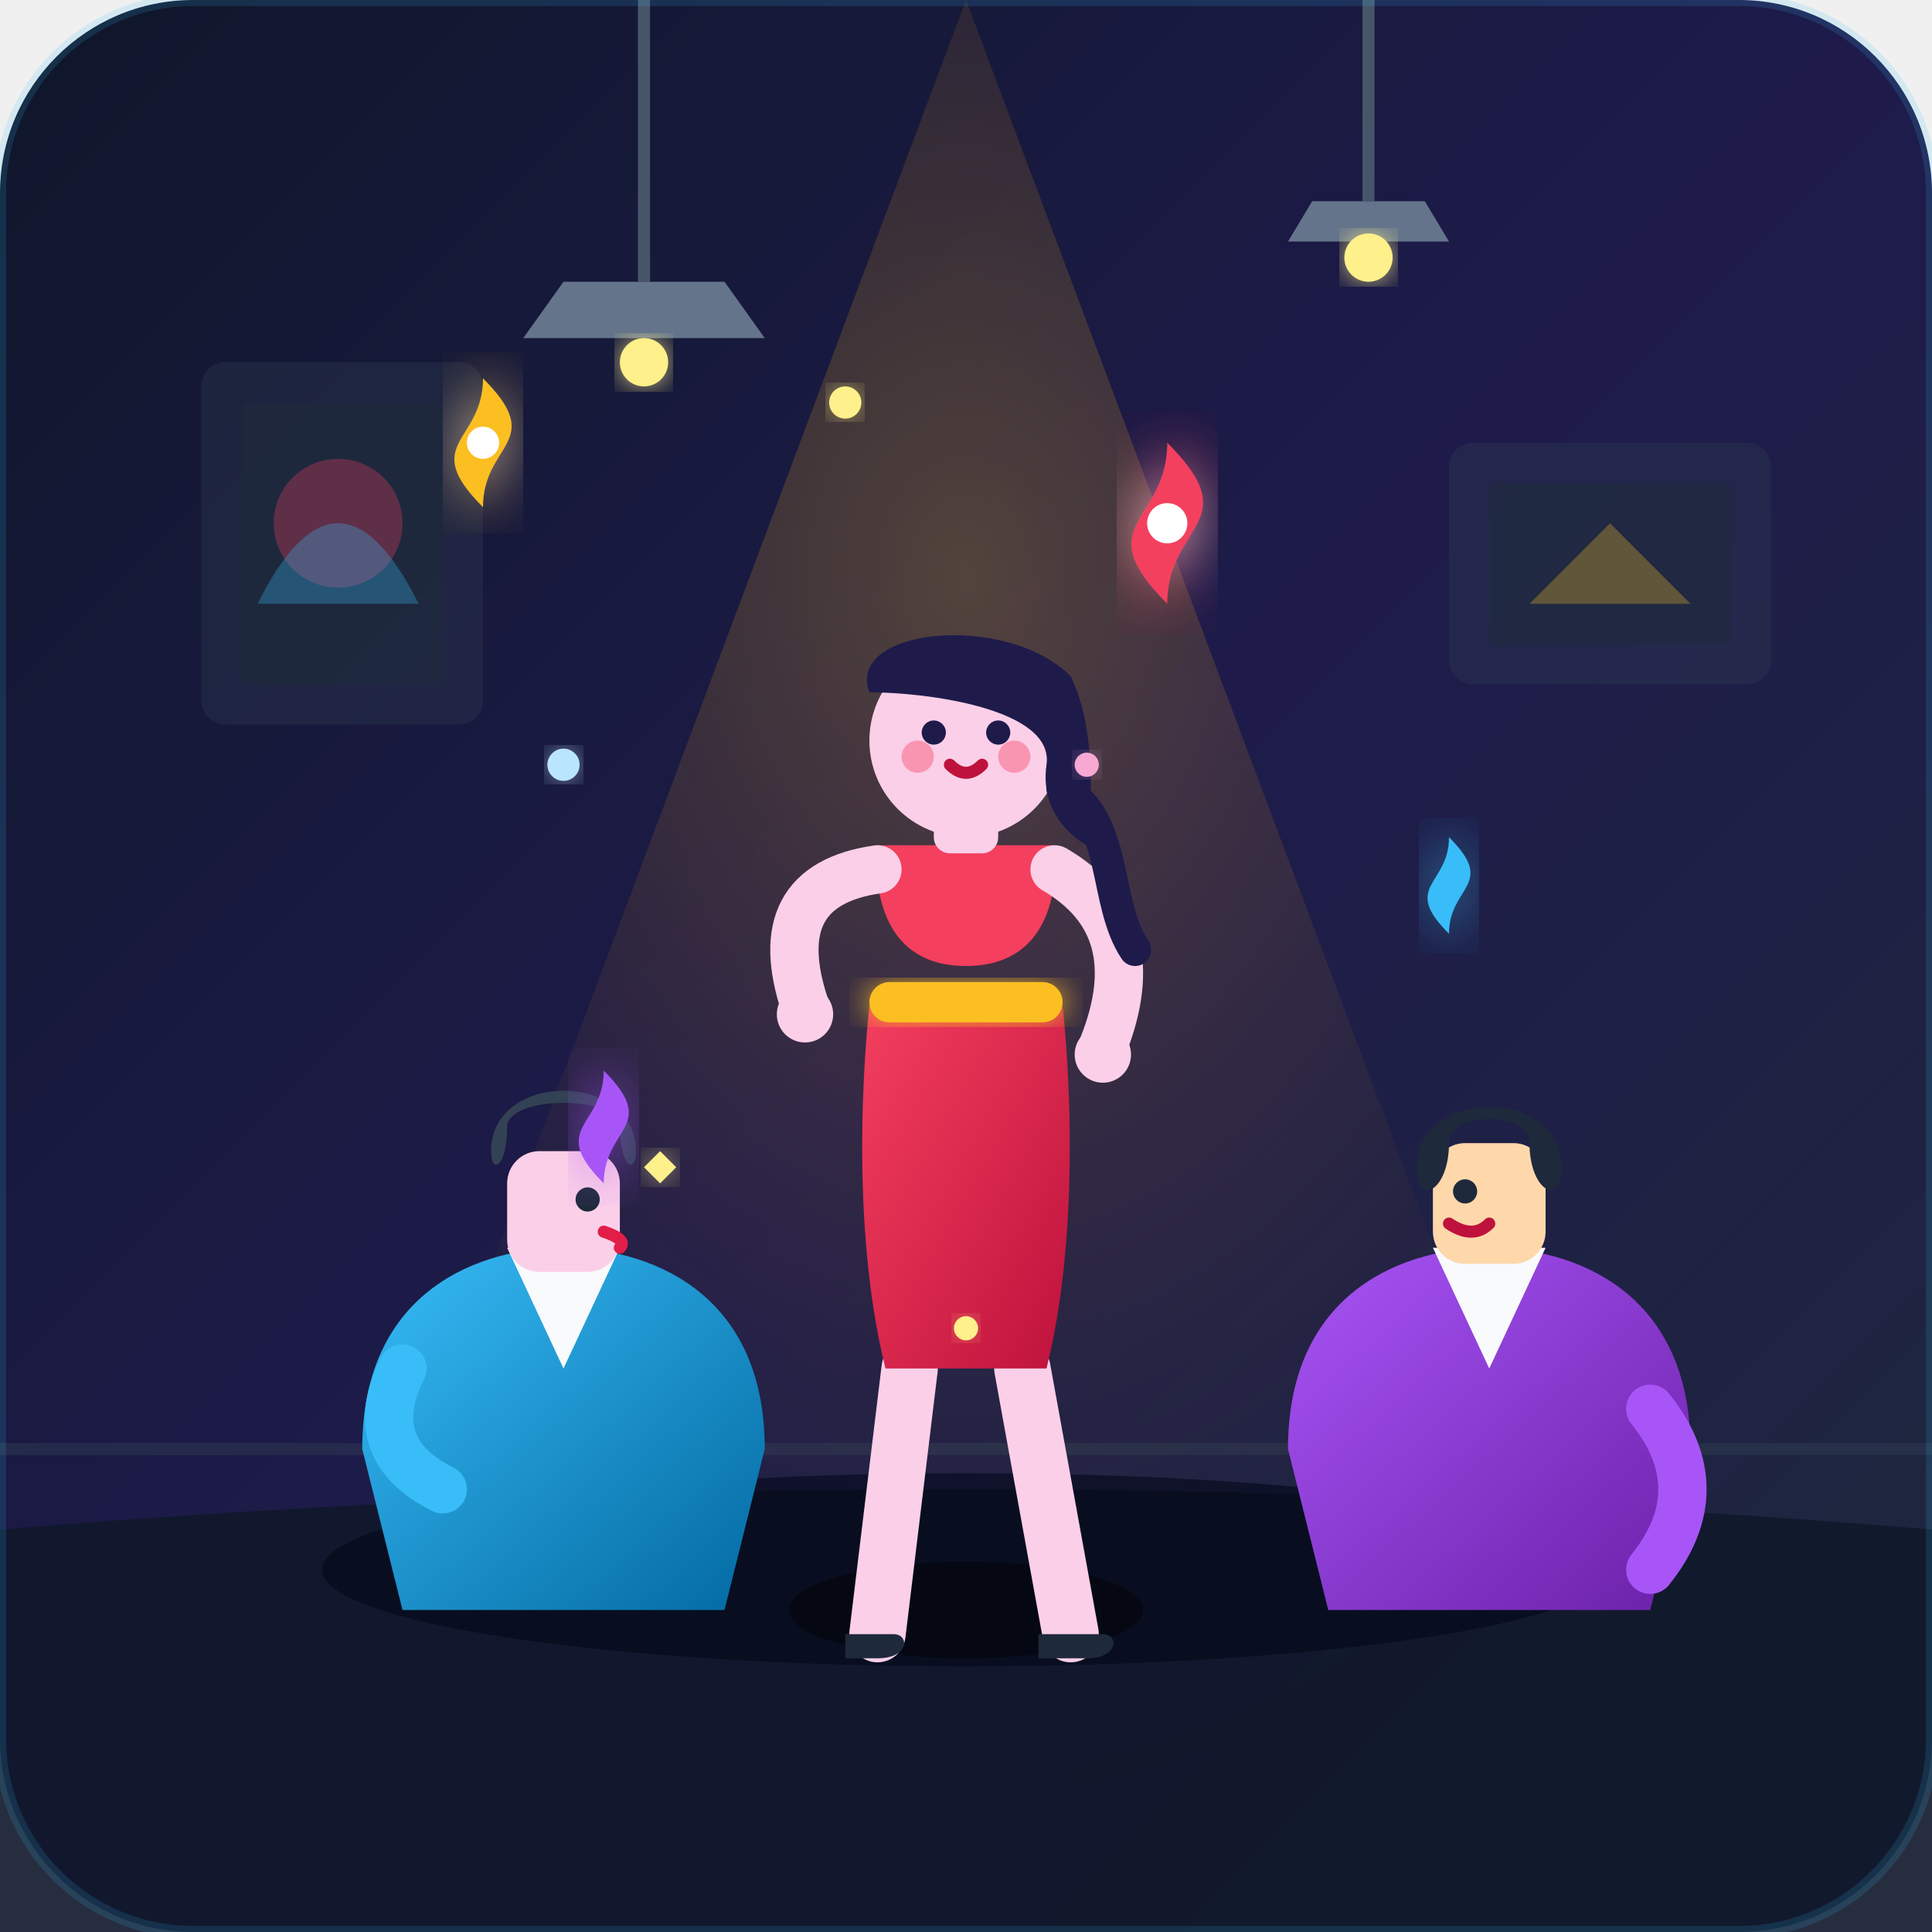
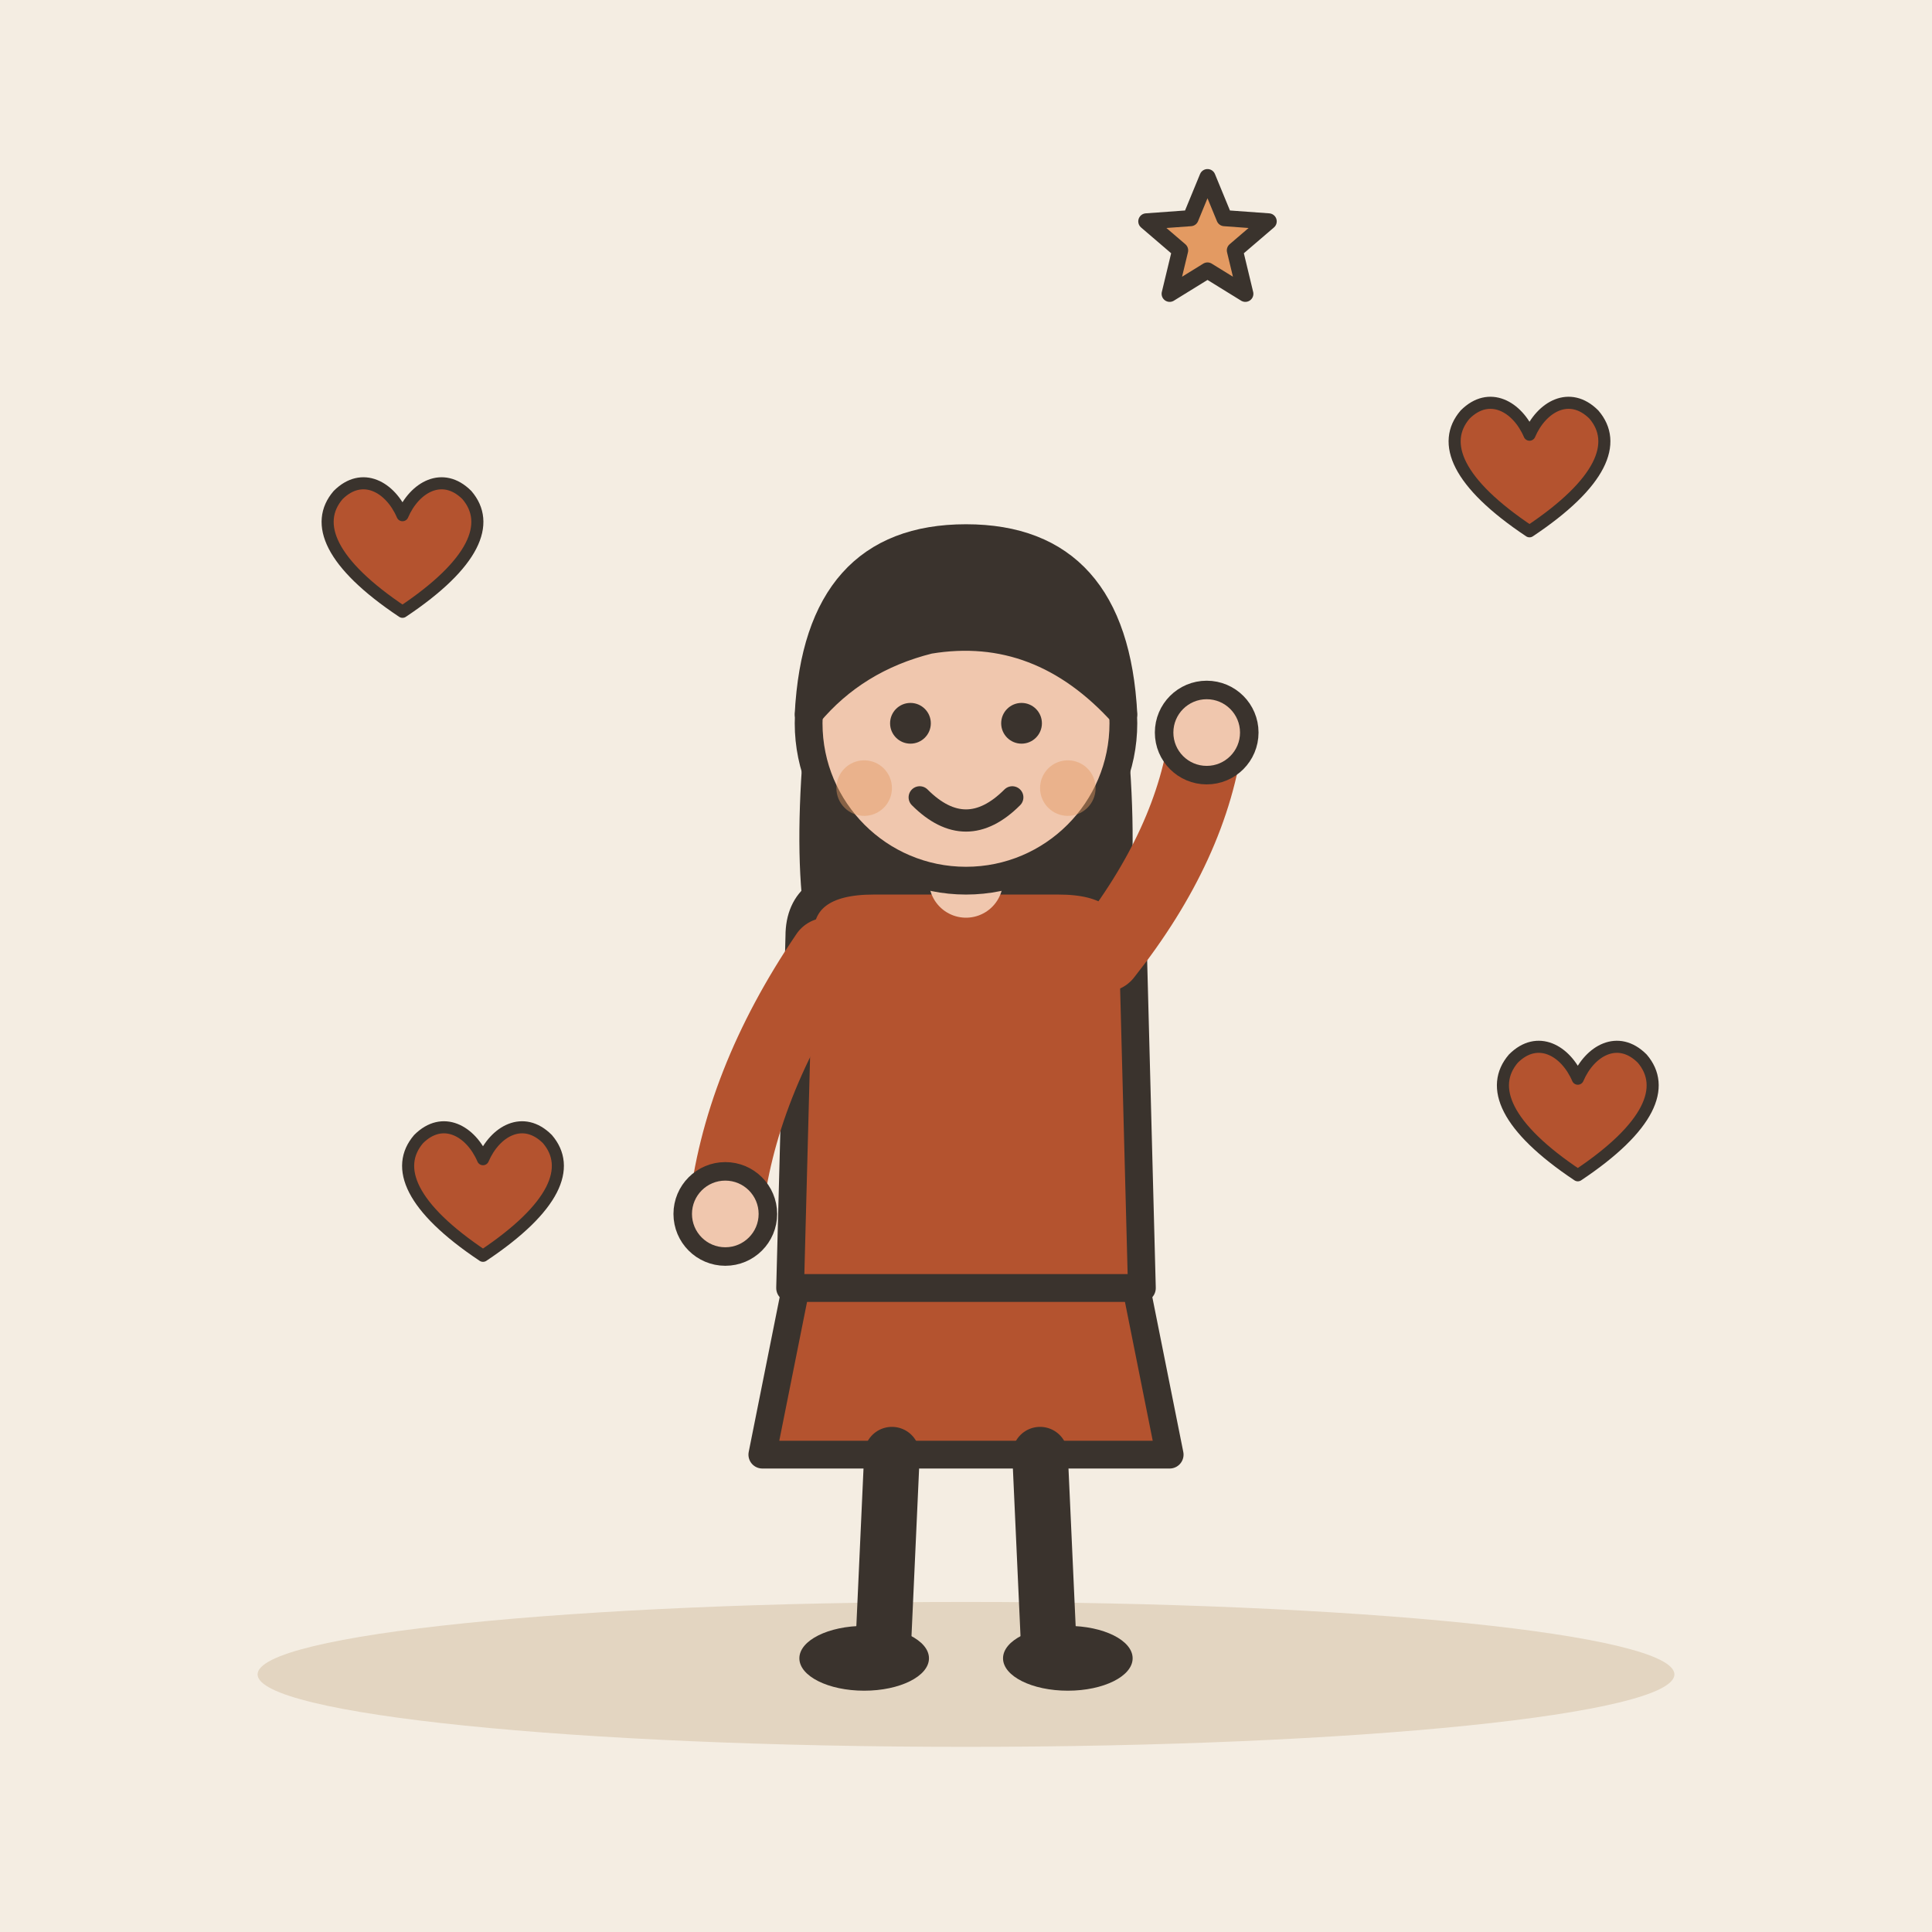
- <svg xmlns="http://www.w3.org/2000/svg" viewBox="0 0 240 240" width="100%" height="100%">
-   <defs>
-     <linearGradient id="bg-grad" x1="0%" y1="0%" x2="100%" y2="100%">
-       <stop offset="0%" stop-color="#0f172a" />
-       <stop offset="50%" stop-color="#1e1b4b" />
-       <stop offset="100%" stop-color="#1e293b" />
-     </linearGradient>
-     <radialGradient id="spotlight" cx="50%" cy="30%" r="65%">
-       <stop offset="0%" stop-color="#fbbf24" stop-opacity="0.25" />
-       <stop offset="50%" stop-color="#f59e0b" stop-opacity="0.08" />
-       <stop offset="100%" stop-color="#1e293b" stop-opacity="0" />
-     </radialGradient>
-     <linearGradient id="dress-grad" x1="0%" y1="0%" x2="100%" y2="100%">
-       <stop offset="0%" stop-color="#f43f5e" />
-       <stop offset="100%" stop-color="#be123c" />
-     </linearGradient>
-     <linearGradient id="jacket-grad-1" x1="0%" y1="0%" x2="100%" y2="100%">
-       <stop offset="0%" stop-color="#38bdf8" />
-       <stop offset="100%" stop-color="#0369a1" />
-     </linearGradient>
-     <linearGradient id="jacket-grad-2" x1="0%" y1="0%" x2="100%" y2="100%">
-       <stop offset="0%" stop-color="#a855f7" />
-       <stop offset="100%" stop-color="#6b21a8" />
-     </linearGradient>
-     <filter id="glow" x="-20%" y="-20%" width="140%" height="140%">
-       <feGaussianBlur stdDeviation="4" result="blur" />
-       <feComposite in="SourceGraphic" in2="blur" operator="over" />
-     </filter>
-     <filter id="subtle-glow" x="-10%" y="-10%" width="120%" height="120%">
-       <feGaussianBlur stdDeviation="2" result="blur" />
-       <feComposite in="SourceGraphic" in2="blur" operator="over" />
-     </filter>
-   </defs>
-   <rect width="240" height="240" rx="24" fill="url(#bg-grad)" />
-   <line x1="0" y1="180" x2="240" y2="180" stroke="#334155" stroke-width="1.5" opacity="0.4" />
-   <rect x="25" y="45" width="35" height="45" rx="3" fill="#334155" opacity="0.3" />
-   <rect x="30" y="50" width="25" height="35" rx="1" fill="#1e293b" opacity="0.6" />
-   <circle cx="42" cy="65" r="8" fill="#f43f5e" opacity="0.3" />
-   <path d="M 32 75 Q 42 55 52 75 Z" fill="#38bdf8" opacity="0.3" />
-   <rect x="180" y="55" width="40" height="30" rx="3" fill="#334155" opacity="0.3" />
-   <rect x="185" y="60" width="30" height="20" rx="1" fill="#1e293b" opacity="0.6" />
-   <path d="M 190 75 L 200 65 L 210 75 Z" fill="#fbbf24" opacity="0.3" />
-   <line x1="80" y1="0" x2="80" y2="35" stroke="#475569" stroke-width="1.5" />
-   <path d="M 70 35 L 90 35 L 95 42 L 65 42 Z" fill="#64748b" />
-   <circle cx="80" cy="45" r="3" fill="#fef08a" filter="url(#subtle-glow)" />
-   <line x1="170" y1="0" x2="170" y2="25" stroke="#475569" stroke-width="1.5" />
-   <path d="M 163 25 L 177 25 L 180 30 L 160 30 Z" fill="#64748b" />
-   <circle cx="170" cy="32" r="3" fill="#fef08a" filter="url(#subtle-glow)" />
-   <path d="M 120 0 L 30 240 L 210 240 Z" fill="url(#spotlight)" />
-   <path d="M 0 190 Q 120 180 240 190 L 240 240 L 0 240 Z" fill="#0f172a" opacity="0.9" />
-   <ellipse cx="120" cy="195" rx="80" ry="12" fill="#020617" opacity="0.6" />
-   <g transform="translate(45, 125)">
-     <path d="M 0 55 C 0 35 15 30 25 30 C 35 30 50 35 50 55 L 45 75 L 5 75 Z" fill="url(#jacket-grad-1)" />
-     <path d="M 18 30 L 25 45 L 32 30 Z" fill="#f8fafc" />
-     <rect x="18" y="18" width="14" height="15" rx="4" fill="#fbcfe8" />
-     <path d="M 16 18 C 16 8 34 8 34 18 C 34 21 32 20 32 15 C 32 11 18 11 18 15 C 18 20 16 21 16 18 Z" fill="#334155" />
-     <circle cx="28" cy="24" r="1.5" fill="#1e293b" />
-     <path d="M 30 28 Q 33 29 32 30" stroke="#e11d48" stroke-width="1.5" stroke-linecap="round" fill="none" />
-     <path d="M 37 18 L 39 20 L 37 22 L 35 20 Z" fill="#fef08a" filter="url(#subtle-glow)" />
-     <path d="M 5 45 Q 0 55 10 60" stroke="#38bdf8" stroke-width="6" stroke-linecap="round" fill="none" />
+ <svg xmlns="http://www.w3.org/2000/svg" viewBox="0 0 240 240" data-style="editorial">
+   <rect width="240" height="240" fill="#F4EDE2" />
+   <ellipse cx="120" cy="208" rx="88" ry="9" fill="#E3D5C1" />
+   <g transform="translate(120 206) scale(1.15 1.15)">
+     <path d="M-18 -42L-22 -22L22 -22L18 -42Z" fill="#B4532F" stroke="#3A332D" stroke-width="3" stroke-linecap="round" stroke-linejoin="round" />
+     <path d="M-8 -22L-9 0" stroke="#3A332D" stroke-width="6" stroke-linecap="round" fill="none" />
+     <path d="M8 -22L9 0" stroke="#3A332D" stroke-width="6" stroke-linecap="round" fill="none" />
+     <ellipse cx="-11" cy="0" rx="7" ry="3.5" fill="#3A332D" />
+     <ellipse cx="11" cy="0" rx="7" ry="3.5" fill="#3A332D" />
+     <path d="M-17 -104Q-20 -78 -14 -70L-6 -78L6 -78L14 -70Q20 -78 17 -104Z" fill="#3A332D" />
+     <path d="M-18 -78Q-18 -84 -10 -84L10 -84Q18 -84 18 -78L19 -40L-19 -40Z" fill="#B4532F" stroke="#3A332D" stroke-width="3" stroke-linecap="round" stroke-linejoin="round" />
+     <path d="M-15 -76Q-24.5 -62 -26 -48" fill="none" stroke="#B4532F" stroke-width="8" stroke-linecap="round" stroke-linejoin="round" />
+     <circle cx="-26" cy="-48" r="4.6" fill="#F0C7AE" stroke="#3A332D" stroke-linecap="round" stroke-linejoin="round" stroke-width="2" />
+     <path d="M15 -76Q24.5 -88 26 -100" fill="none" stroke="#B4532F" stroke-width="8" stroke-linecap="round" stroke-linejoin="round" />
+     <circle cx="26" cy="-100" r="4.6" fill="#F0C7AE" stroke="#3A332D" stroke-linecap="round" stroke-linejoin="round" stroke-width="2" />
+     <path d="M0 -84L0 -88" stroke="#F0C7AE" stroke-width="8" stroke-linecap="round" fill="none" />
+     <circle cx="0" cy="-101" r="17" fill="#F0C7AE" stroke="#3A332D" stroke-width="3" stroke-linecap="round" stroke-linejoin="round" />
+     <path d="M-17 -102Q-16 -121 0 -121Q16 -121 17 -102Q8 -112 -4 -110Q-12 -108 -17 -102Z" fill="#3A332D" stroke="#3A332D" stroke-width="3" stroke-linecap="round" stroke-linejoin="round" />
+     <circle cx="-6" cy="-101" r="2.2" fill="#3A332D" />
+     <circle cx="6" cy="-101" r="2.2" fill="#3A332D" />
+     <path d="M-5 -93Q0 -88 5 -93" fill="none" stroke="#3A332D" stroke-width="2.4" stroke-linecap="round" stroke-linejoin="round" />
+     <circle cx="-11" cy="-94" r="3" fill="#E39A62" opacity="0.45" />
+     <circle cx="11" cy="-94" r="3" fill="#E39A62" opacity="0.45" />
  </g>
-   <g transform="translate(155, 130)">
-     <path d="M 5 50 C 5 30 20 25 30 25 C 40 25 55 30 55 50 L 50 70 L 10 70 Z" fill="url(#jacket-grad-2)" />
-     <path d="M 23 25 L 30 40 L 37 25 Z" fill="#f8fafc" />
-     <rect x="23" y="12" width="14" height="15" rx="4" fill="#fed7aa" />
-     <path d="M 21 15 C 21 5 39 5 39 15 C 39 20 35 18 35 12 C 35 8 25 8 25 12 C 25 18 21 20 21 15 Z" fill="#1e293b" />
-     <circle cx="27" cy="18" r="1.5" fill="#1e293b" />
-     <path d="M 25 22 Q 28 24 30 22" stroke="#be123c" stroke-width="1.5" stroke-linecap="round" fill="none" />
-     <path d="M 50 45 Q 58 55 50 65" stroke="#a855f7" stroke-width="6" stroke-linecap="round" fill="none" />
+   <g transform="translate(50 70) scale(0.5 0.5)">
+     <path d="M0 12C-18 0 -22 -10 -16 -17C-10 -23 -3 -19 0 -12C3 -19 10 -23 16 -17C22 -10 18 0 0 12Z" fill="#B4532F" stroke="#3A332D" stroke-width="3" stroke-linecap="round" stroke-linejoin="round" />
  </g>
-   <g transform="translate(95, 80)">
-     <ellipse cx="25" cy="120" rx="22" ry="6" fill="#000000" opacity="0.4" />
-     <path d="M 18 90 L 14 123" stroke="#fbcfe8" stroke-width="7" stroke-linecap="round" />
-     <path d="M 32 90 L 38 123" stroke="#fbcfe8" stroke-width="7" stroke-linecap="round" />
-     <path d="M 10 123 L 16 123 C 18 123 18 126 14 126 L 10 126 Z" fill="#1e293b" />
-     <path d="M 34 123 L 42 123 C 44 123 44 126 40 126 L 34 126 Z" fill="#1e293b" />
-     <path d="M 13 45 C 13 45 10 70 15 90 L 35 90 C 40 70 37 45 37 45 Z" fill="url(#dress-grad)" />
-     <rect x="13" y="42" width="24" height="5" rx="2.5" fill="#fbbf24" filter="url(#subtle-glow)" />
-     <path d="M 14 25 C 14 25 12 40 25 40 C 38 40 36 25 36 25 Z" fill="#f43f5e" />
-     <path d="M 14 28 Q 0 30 5 45" stroke="#fbcfe8" stroke-width="6" stroke-linecap="round" fill="none" />
-     <circle cx="5" cy="46" r="3.5" fill="#fbcfe8" />
-     <path d="M 36 28 Q 48 35 42 50" stroke="#fbcfe8" stroke-width="6" stroke-linecap="round" fill="none" />
-     <circle cx="42" cy="51" r="3.5" fill="#fbcfe8" />
-     <rect x="21" y="18" width="8" height="8" rx="2" fill="#fbcfe8" />
-     <circle cx="25" cy="12" r="12" fill="#fbcfe8" />
-     <path d="M 13 6 C 10 -2 30 -4 38 4 C 42 12 40 25 40 25 C 40 25 34 22 35 15 C 36 8 20 6 13 6 Z" fill="#1e1b4b" />
-     <path d="M 37 18 C 44 22 42 32 46 38" stroke="#1e1b4b" stroke-width="4" stroke-linecap="round" fill="none" />
-     <circle cx="21" cy="11" r="1.5" fill="#1e1b4b" />
-     <circle cx="29" cy="11" r="1.5" fill="#1e1b4b" />
-     <path d="M 23 15 Q 25 17 27 15" stroke="#be123c" stroke-width="1.5" stroke-linecap="round" fill="none" />
-     <circle cx="19" cy="14" r="2" fill="#f43f5e" opacity="0.4" />
-     <circle cx="31" cy="14" r="2" fill="#f43f5e" opacity="0.4" />
+   <g transform="translate(190 60) scale(0.5 0.5)">
+     <path d="M0 12C-18 0 -22 -10 -16 -17C-10 -23 -3 -19 0 -12C3 -19 10 -23 16 -17C22 -10 18 0 0 12Z" fill="#B4532F" stroke="#3A332D" stroke-width="3" stroke-linecap="round" stroke-linejoin="round" />
  </g>
-   <g transform="translate(60, 55)" filter="url(#glow)">
-     <path d="M 0 -8 C 0 0 -8 0 0 8 C 0 0 8 0 0 -8 Z" fill="#fbbf24" />
-     <circle cx="0" cy="0" r="2" fill="#ffffff" />
+   <g transform="translate(60 150) scale(0.5 0.5)">
+     <path d="M0 12C-18 0 -22 -10 -16 -17C-10 -23 -3 -19 0 -12C3 -19 10 -23 16 -17C22 -10 18 0 0 12Z" fill="#B4532F" stroke="#3A332D" stroke-width="3" stroke-linecap="round" stroke-linejoin="round" />
  </g>
-   <g transform="translate(145, 65)" filter="url(#glow)">
-     <path d="M 0 -10 C 0 0 -10 0 0 10 C 0 0 10 0 0 -10 Z" fill="#f43f5e" />
-     <circle cx="0" cy="0" r="2.5" fill="#ffffff" />
+   <g transform="translate(196 140) scale(0.5 0.5)">
+     <path d="M0 12C-18 0 -22 -10 -16 -17C-10 -23 -3 -19 0 -12C3 -19 10 -23 16 -17C22 -10 18 0 0 12Z" fill="#B4532F" stroke="#3A332D" stroke-width="3" stroke-linecap="round" stroke-linejoin="round" />
  </g>
-   <g transform="translate(180, 110)" filter="url(#glow)">
-     <path d="M 0 -6 C 0 0 -6 0 0 6 C 0 0 6 0 0 -6 Z" fill="#38bdf8" />
-   </g>
-   <g transform="translate(75, 140)" filter="url(#glow)">
-     <path d="M 0 -7 C 0 0 -7 0 0 7 C 0 0 7 0 0 -7 Z" fill="#a855f7" />
-   </g>
-   <circle cx="105" cy="50" r="2" fill="#fef08a" filter="url(#subtle-glow)" />
-   <circle cx="135" cy="95" r="1.5" fill="#f9a8d4" filter="url(#subtle-glow)" />
-   <circle cx="70" cy="95" r="2" fill="#bae6fd" filter="url(#subtle-glow)" />
-   <circle cx="120" cy="165" r="1.5" fill="#fef08a" filter="url(#subtle-glow)" />
-   <rect x="0" y="0" width="240" height="240" rx="24" fill="none" stroke="#38bdf8" stroke-width="1.5" opacity="0.15" />
+   <path d="M150.0 22.0L152.1 27.1L157.6 27.5L153.4 31.1L154.7 36.5L150.0 33.6L145.3 36.5L146.6 31.1L142.4 27.5L147.9 27.1Z" fill="#E39A62" stroke="#3A332D" stroke-width="2" stroke-linecap="round" stroke-linejoin="round" />
</svg>
